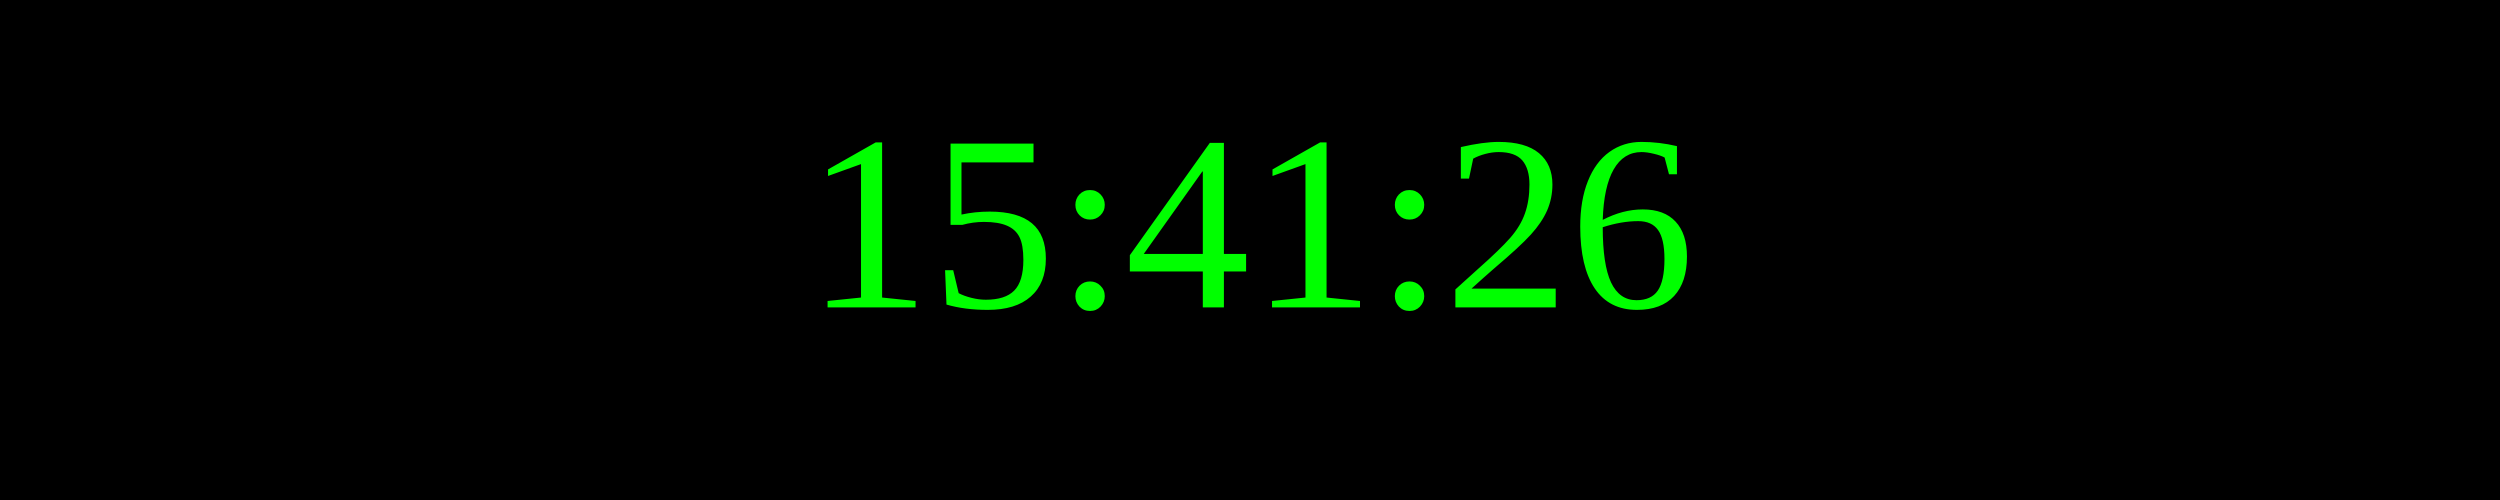
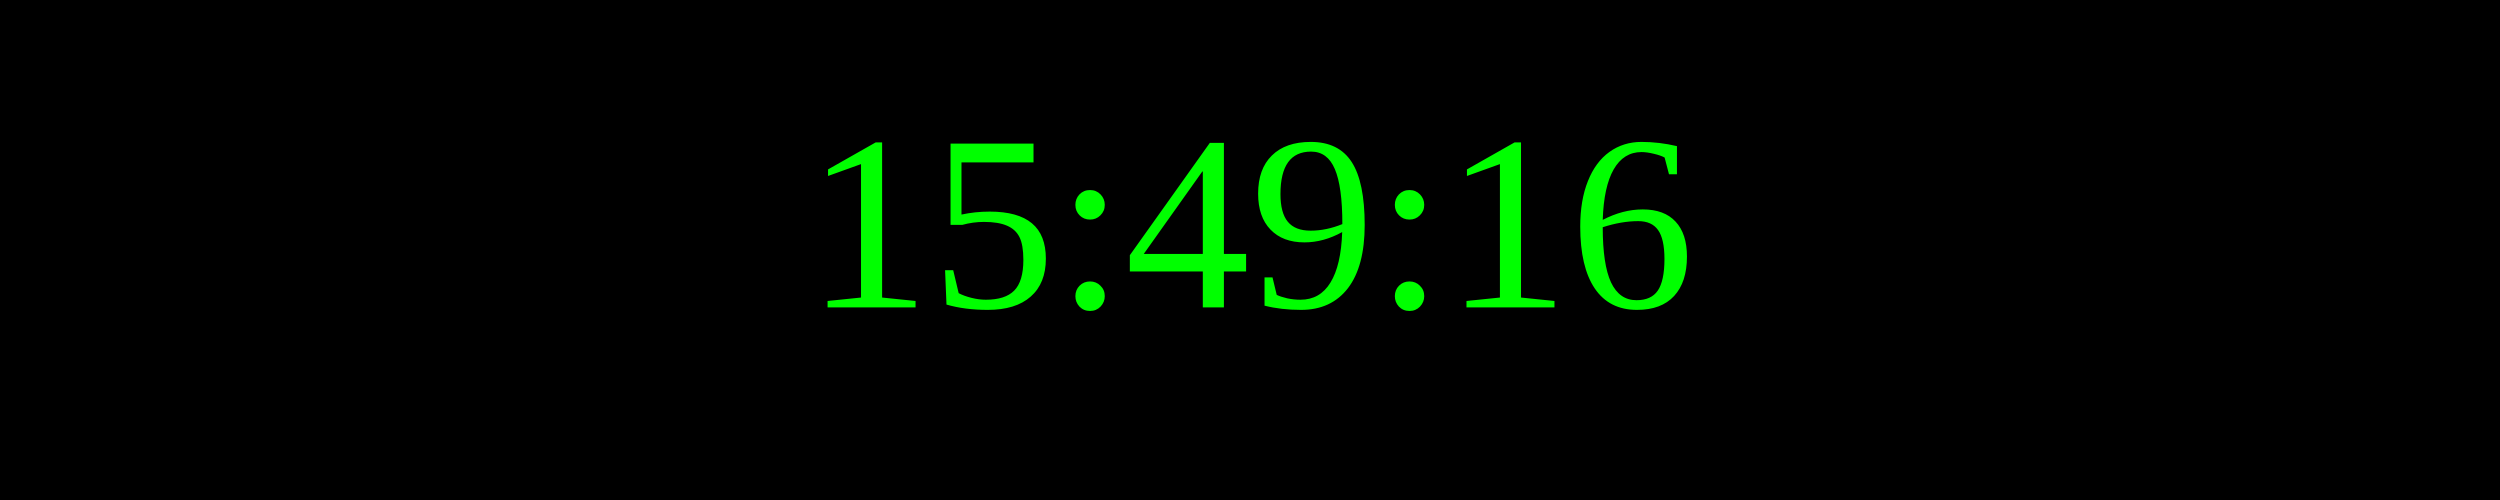
<svg xmlns="http://www.w3.org/2000/svg" width="250" height="50">
  <rect width="100%" height="100%" fill="black" />
  <text x="50%" y="50%" font-size="25" fill="lime" text-anchor="middle" dominant-baseline="middle">
- 15:41:26
+ 15:49:16
</text>
</svg>
